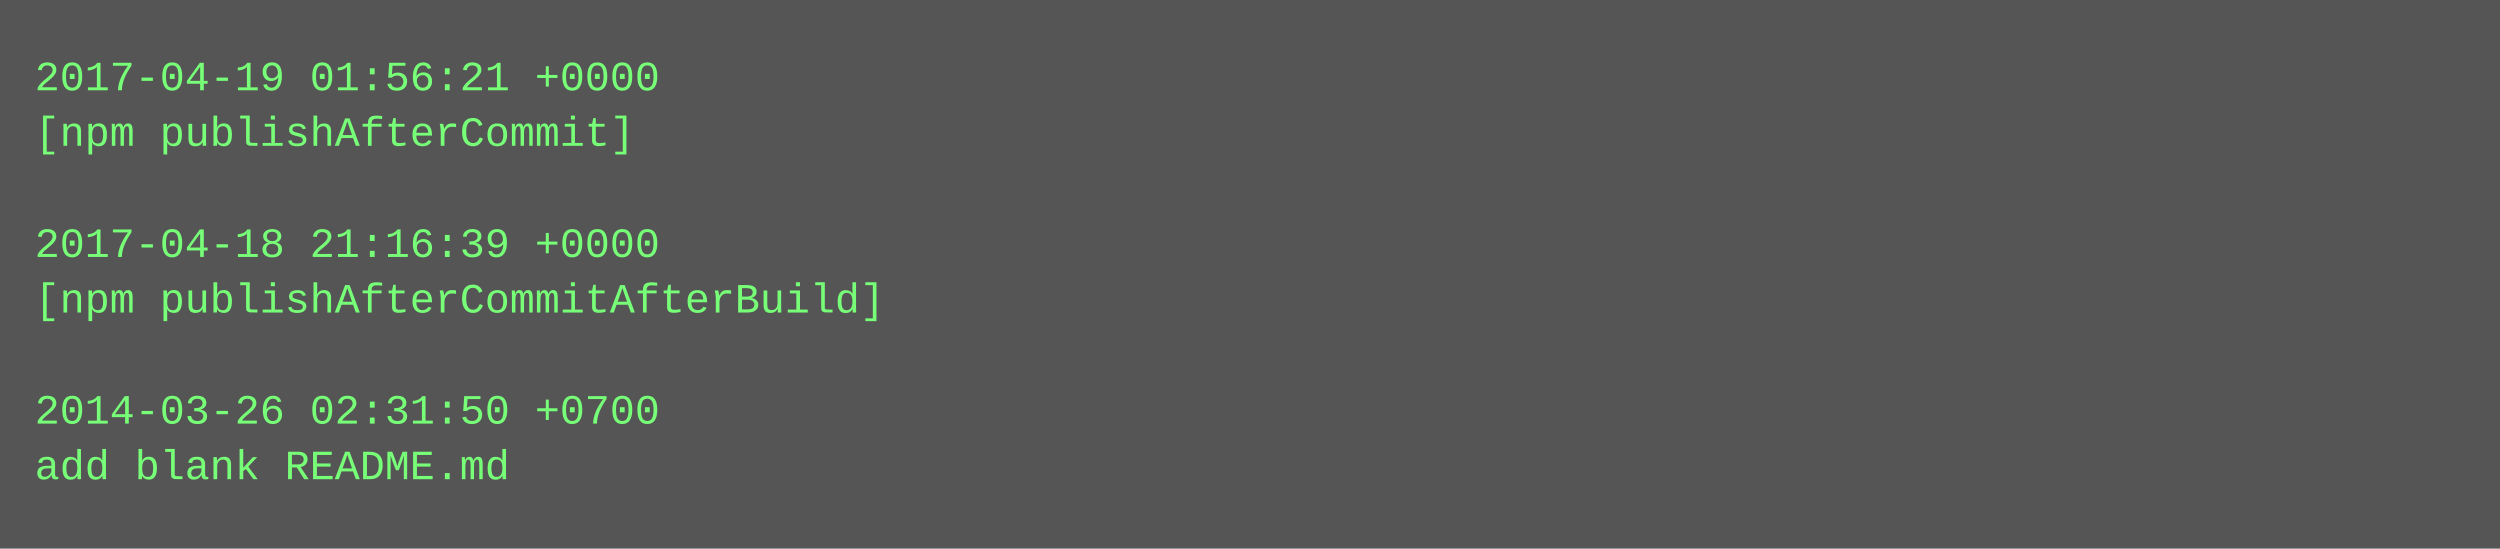
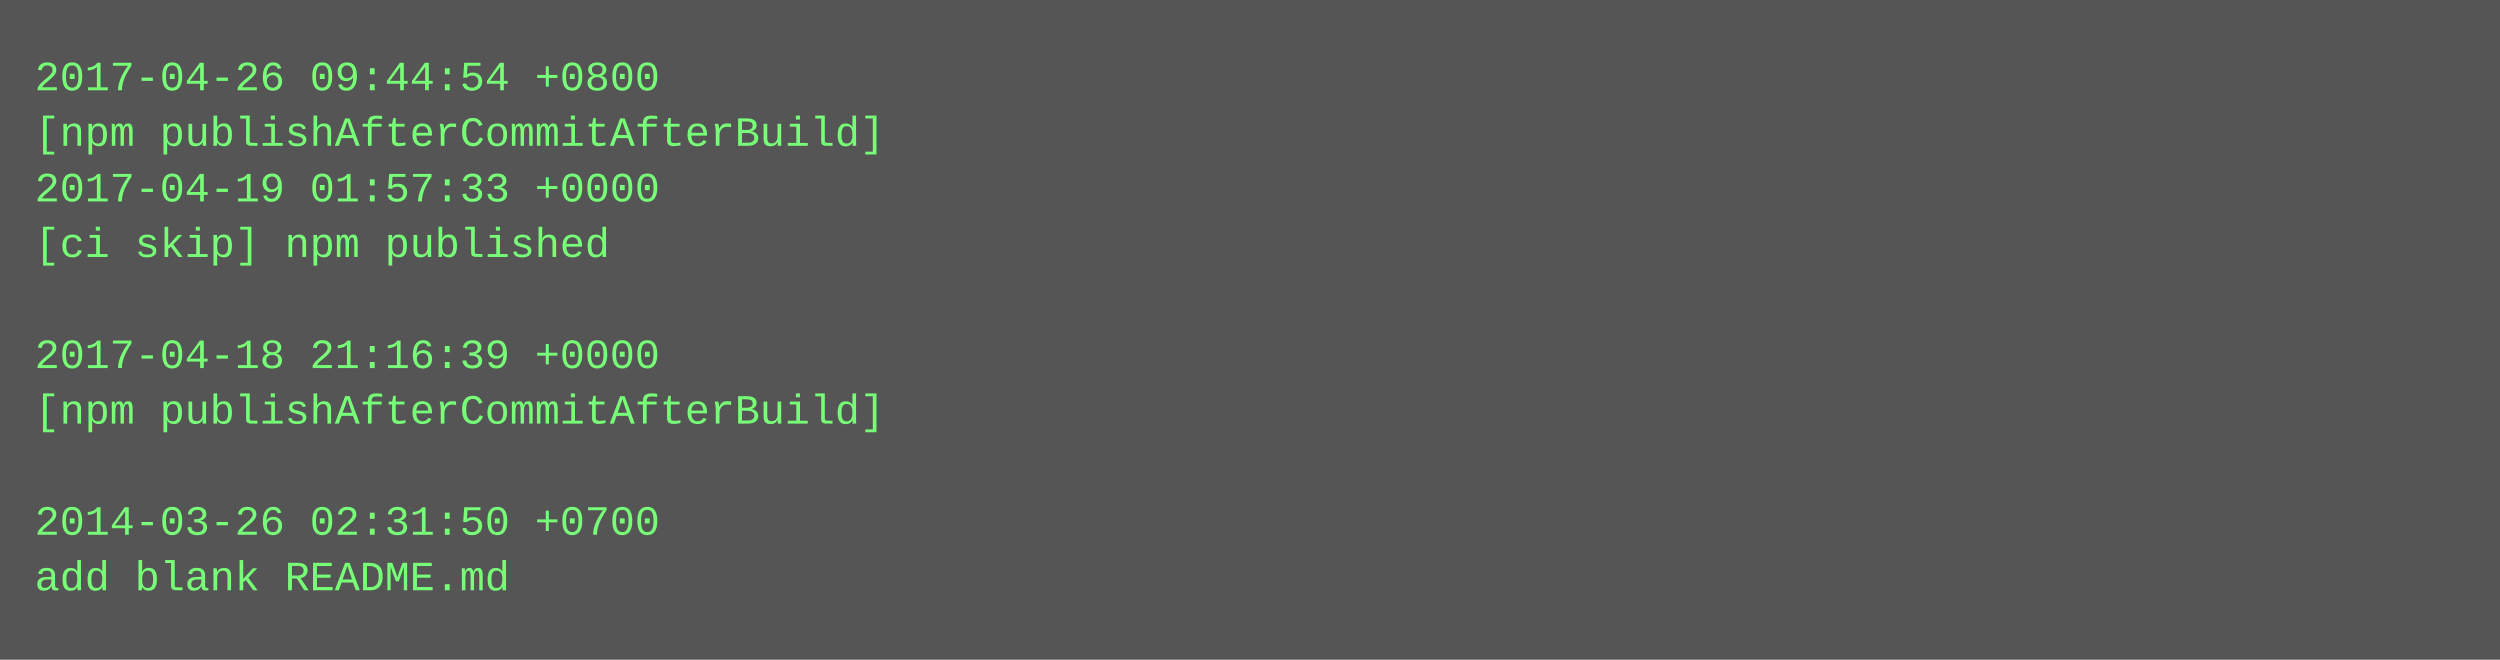
- <svg xmlns="http://www.w3.org/2000/svg" height="158" width="720">
-   <rect height="158" fill="#555" width="720" />
+ <svg xmlns="http://www.w3.org/2000/svg" height="190" width="720">
+   <rect height="190" fill="#555" width="720" />
  <text fill="#7f7" font-family="Courier New" font-size="12" xml:space="preserve">
-     <tspan x="10" y="26">2017-04-19 01:56:21 +0000</tspan>
-     <tspan x="10" y="42">[npm publishAfterCommit]</tspan>
-     <tspan x="10" y="58" />
-     <tspan x="10" y="74">2017-04-18 21:16:39 +0000</tspan>
-     <tspan x="10" y="90">[npm publishAfterCommitAfterBuild]</tspan>
-     <tspan x="10" y="106" />
-     <tspan x="10" y="122">2014-03-26 02:31:50 +0700</tspan>
-     <tspan x="10" y="138">add blank README.md</tspan>
+     <tspan x="10" y="26">2017-04-26 09:44:54 +0800</tspan>
+     <tspan x="10" y="42">[npm publishAfterCommitAfterBuild]</tspan>
+     <tspan x="10" y="58">2017-04-19 01:57:33 +0000</tspan>
+     <tspan x="10" y="74">[ci skip] npm published</tspan>
+     <tspan x="10" y="90" />
+     <tspan x="10" y="106">2017-04-18 21:16:39 +0000</tspan>
+     <tspan x="10" y="122">[npm publishAfterCommitAfterBuild]</tspan>
+     <tspan x="10" y="138" />
+     <tspan x="10" y="154">2014-03-26 02:31:50 +0700</tspan>
+     <tspan x="10" y="170">add blank README.md</tspan>
  </text>
</svg>
